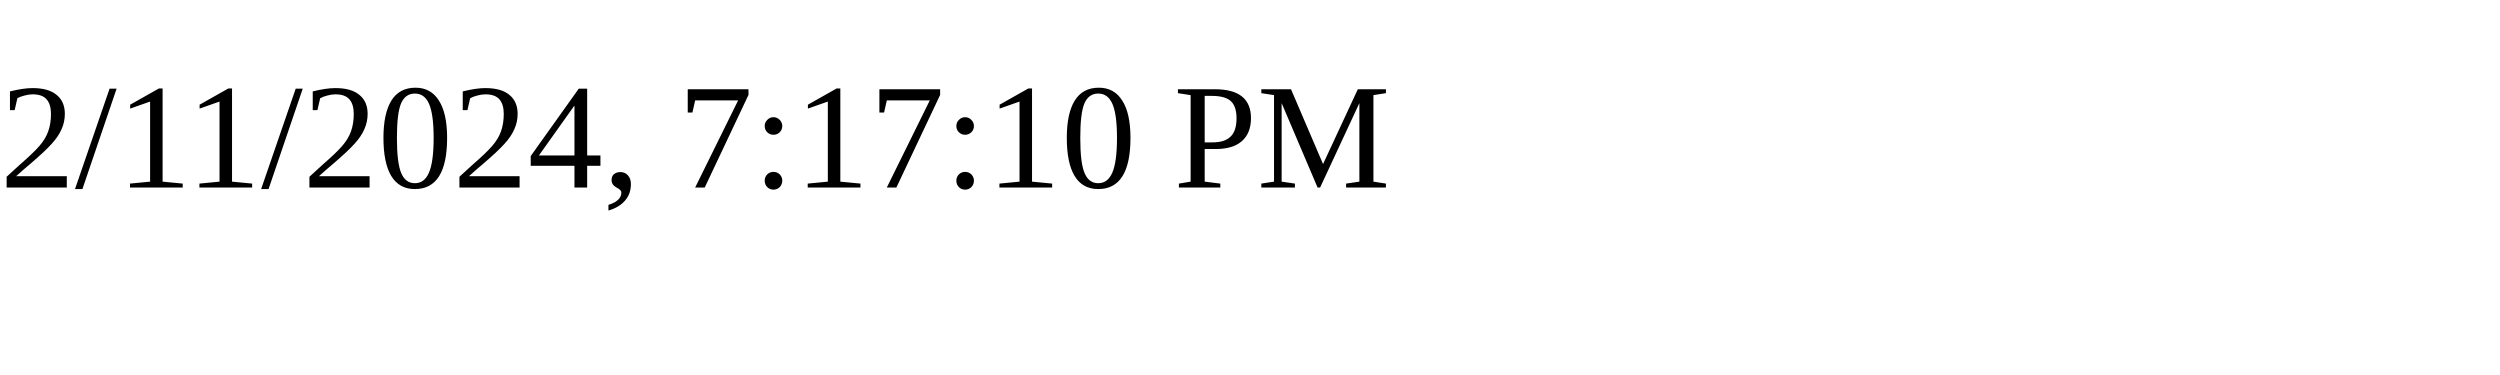
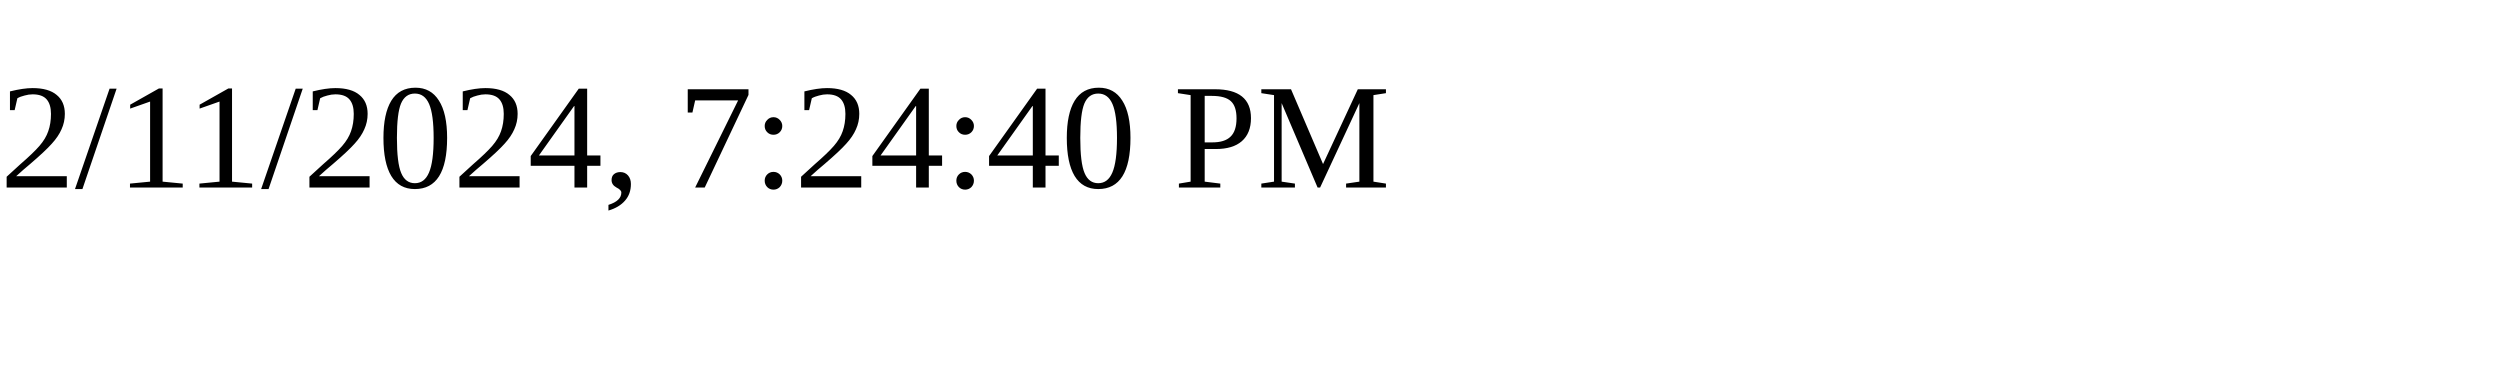
<svg xmlns="http://www.w3.org/2000/svg" height="30" width="200">
-   <text x="0" y="15">2/11/2024, 7:17:10 PM</text>
+   <text x="0" y="15">2/11/2024, 7:24:40 PM</text>
</svg>
